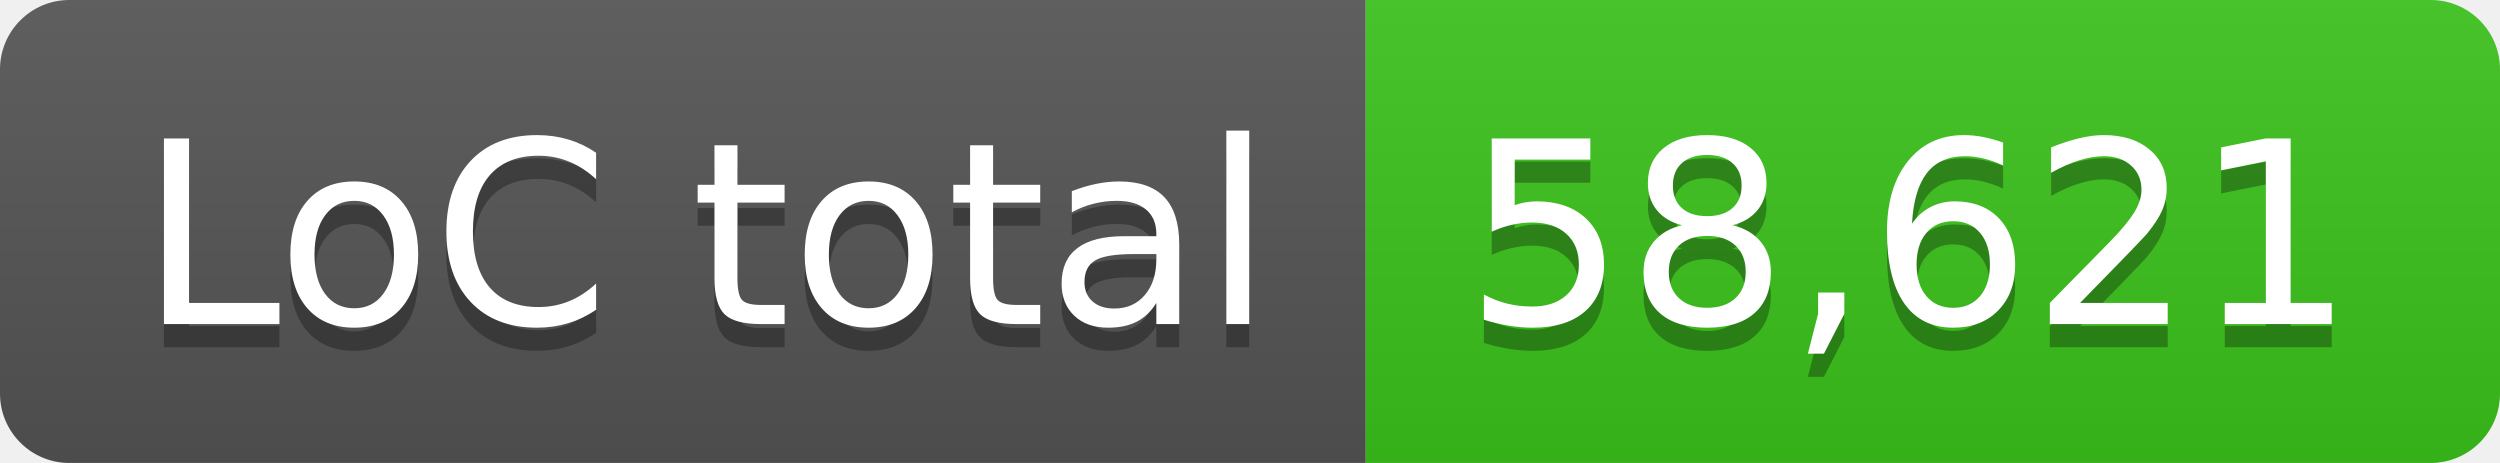
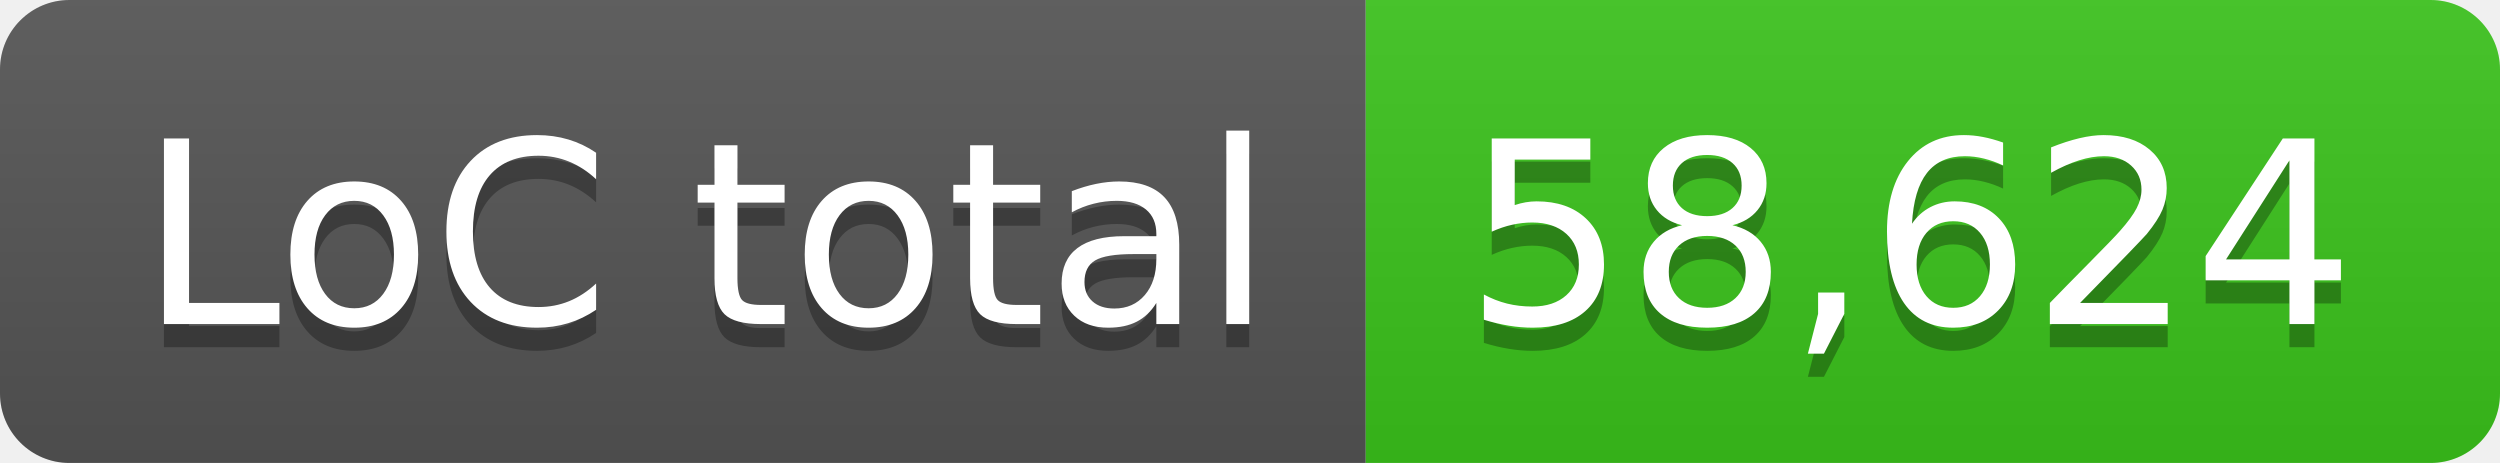
- <svg xmlns="http://www.w3.org/2000/svg" width="108" height="20" role="img" aria-label="LoC total: 58,621">
+ <svg xmlns="http://www.w3.org/2000/svg" width="108" height="20" role="img" aria-label="LoC total: 58,624">
  <linearGradient id="s" x2="0" y2="100%">
    <stop offset="0" stop-color="#bbb" stop-opacity=".1" />
    <stop offset="1" stop-opacity=".1" />
  </linearGradient>
  <clipPath id="r">
    <rect width="108" height="20" rx="3" fill="#fff" />
  </clipPath>
  <g clip-path="url(#r)">
    <rect width="59" height="20" fill="#555" />
    <rect x="59" width="49" height="20" fill="#3bc41c" />
    <rect width="108" height="20" fill="url(#s)" />
  </g>
  <g fill="#fff" text-anchor="middle" font-family="Verdana,Geneva,DejaVu Sans,sans-serif" text-rendering="geometricPrecision" font-size="110">
    <text aria-hidden="true" x="305" y="150" fill="#010101" fill-opacity=".3" transform="scale(.1)" textLength="490">LoC total</text>
    <text x="305" y="140" transform="scale(.1)" fill="#fff" textLength="490">LoC total</text>
-     <text aria-hidden="true" x="825" y="150" fill="#010101" fill-opacity=".3" transform="scale(.1)" textLength="390">58,621</text>
-     <text x="825" y="140" transform="scale(.1)" fill="#fff" textLength="390">58,621</text>
+     <text aria-hidden="true" x="825" y="150" fill="#010101" fill-opacity=".3" transform="scale(.1)" textLength="390">58,624</text>
+     <text x="825" y="140" transform="scale(.1)" fill="#fff" textLength="390">58,624</text>
  </g>
</svg>
